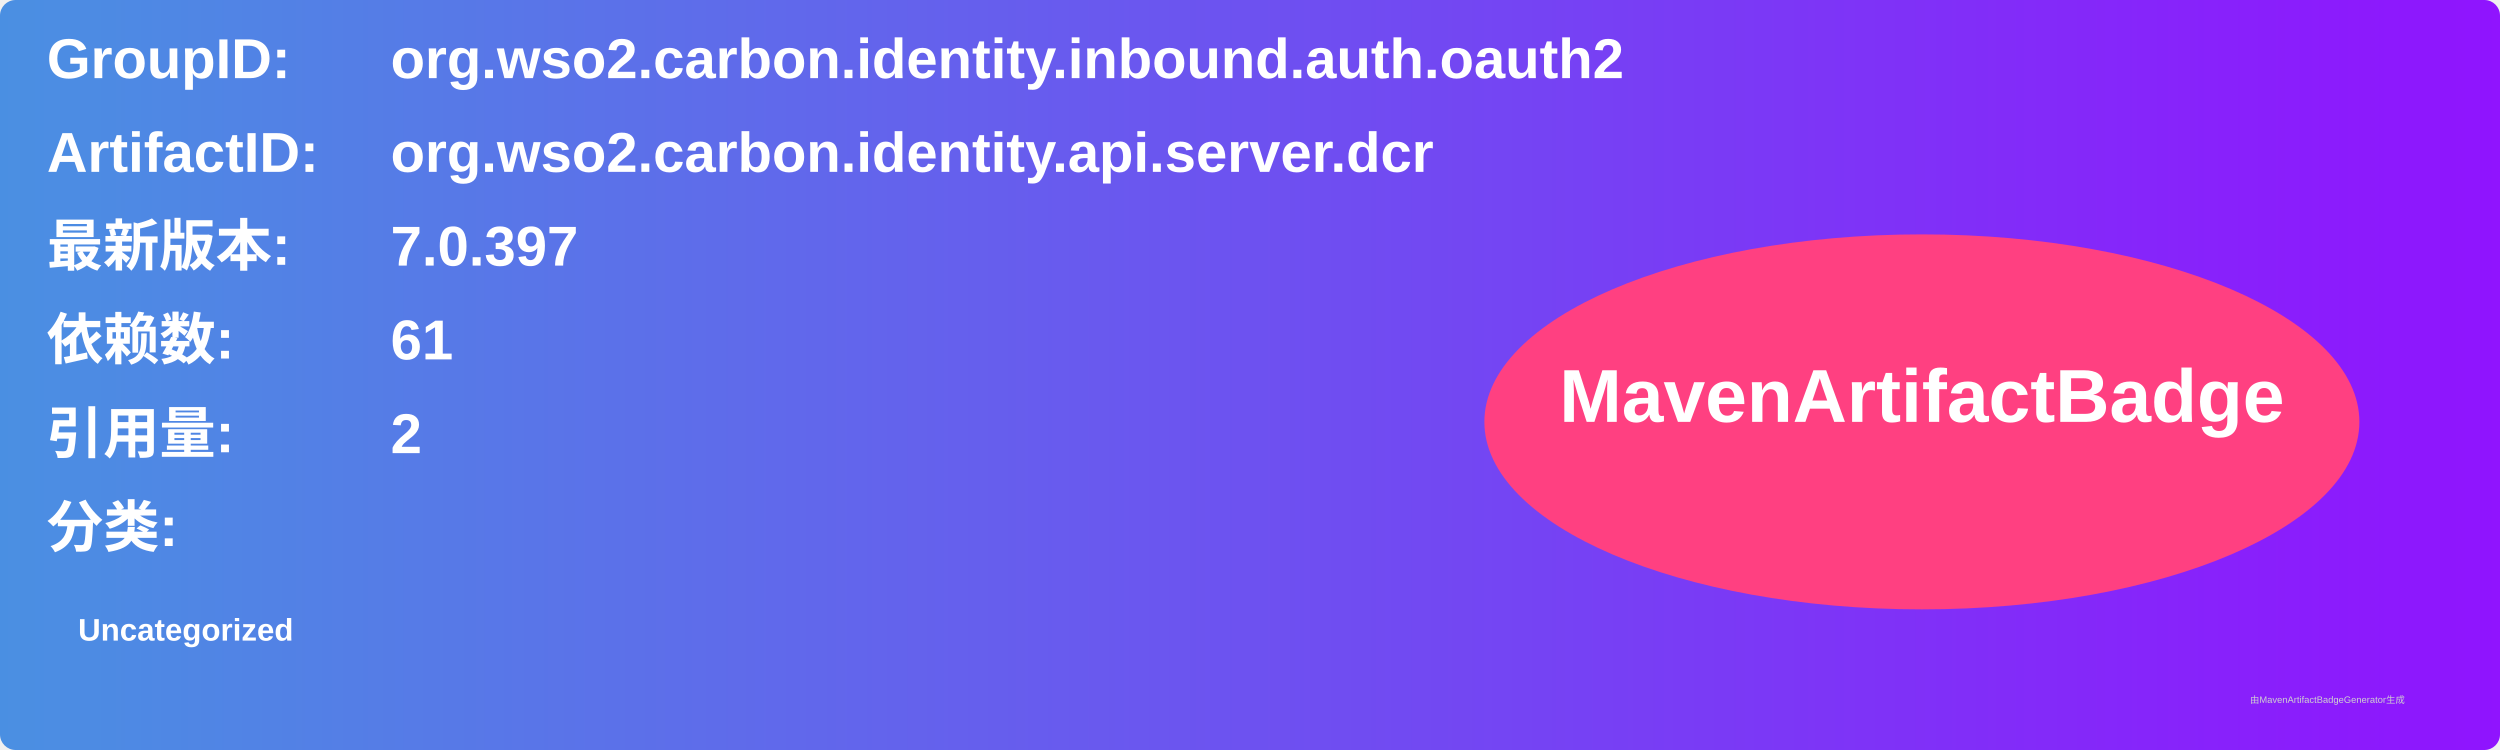
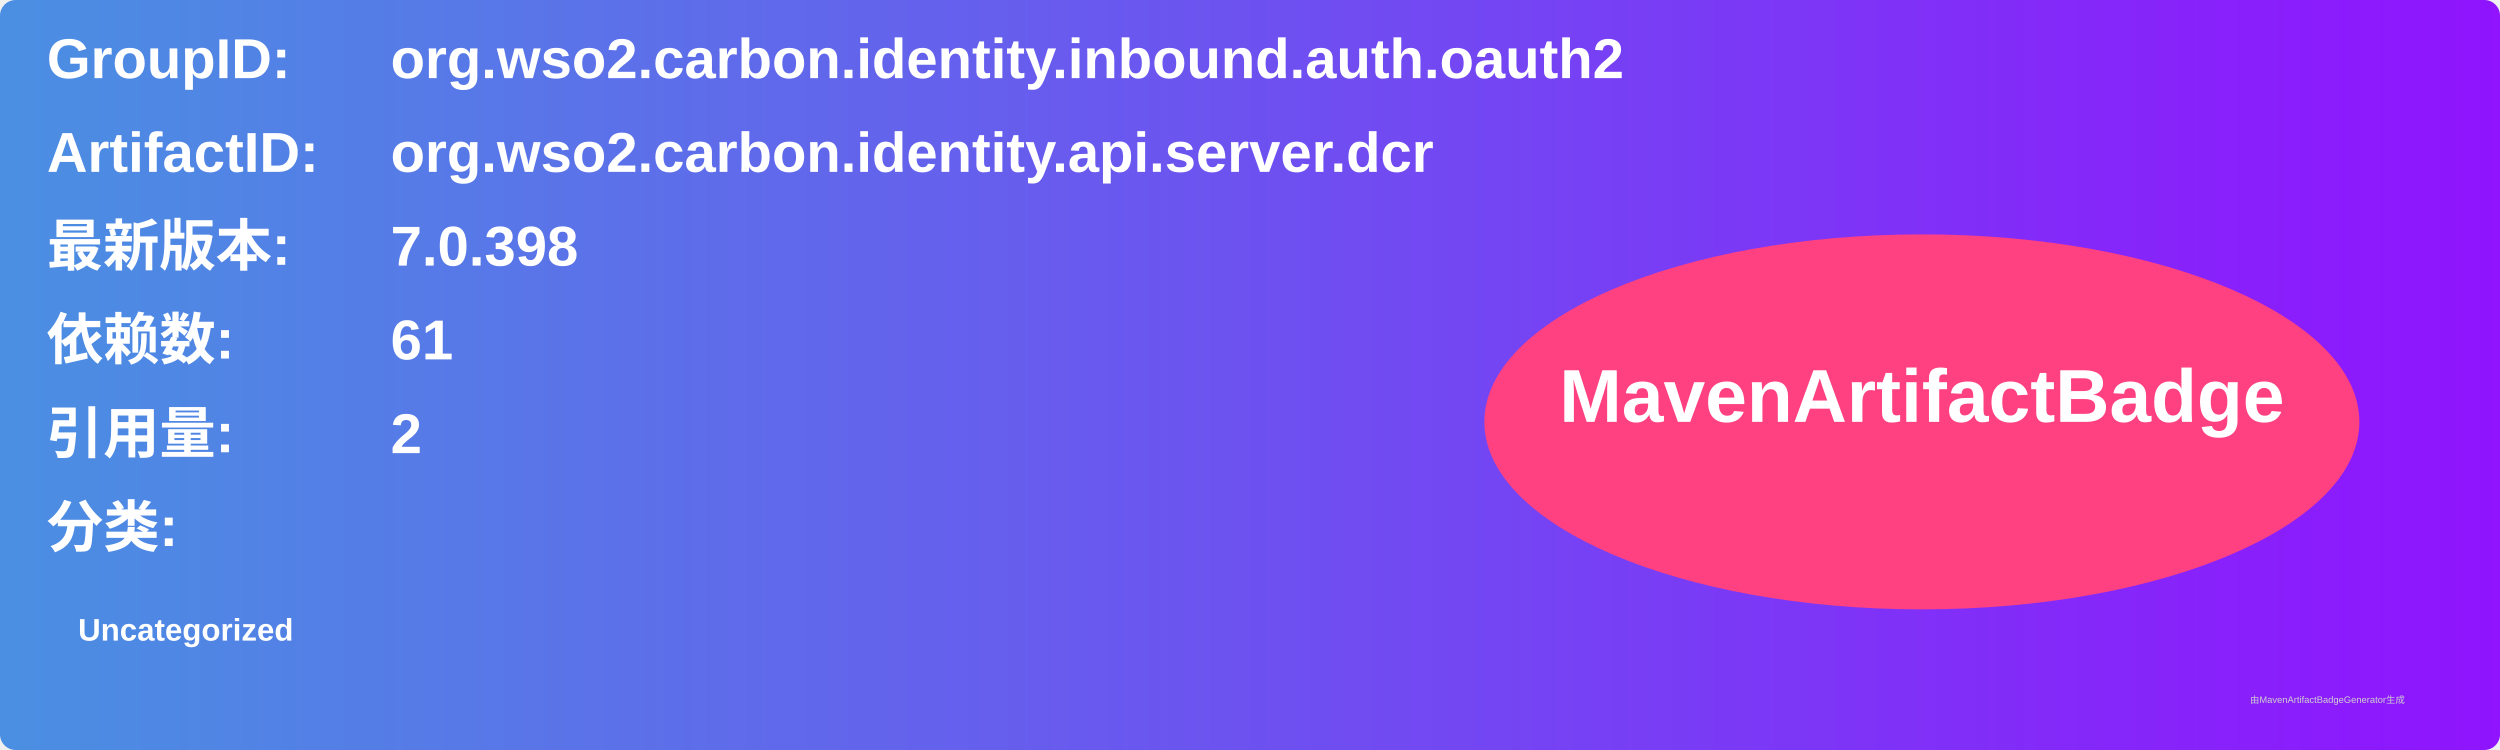
<svg xmlns="http://www.w3.org/2000/svg" width="800" height="240" viewBox="0 0 800 240">
  <linearGradient id="grad" x1="0%" y1="0%" x2="100%" y2="0%">
    <stop offset="0%" stop-color="#4a90e2" />
    <stop offset="100%" stop-color="#9013fe" />
  </linearGradient>
  <rect width="100%" height="100%" rx="5" ry="5" fill="url(#grad)" />
  <g transform="translate(15, 15)">
    <text x="0" y="10" font-family="Arial" font-size="18" fill="white" font-weight="bold" width="260">GroupID:</text>
    <text x="110" y="10" font-family="Arial" font-size="18" fill="white" font-weight="bold" width="460">org.wso2.carbon.identity.inbound.auth.oauth2</text>
    <text x="0" y="40" font-family="Arial" font-size="18" fill="white" font-weight="bold" width="260">ArtifactID:</text>
    <text x="110" y="40" font-family="Arial" font-size="18" fill="white" font-weight="bold" width="460">org.wso2.carbon.identity.api.server.dcr</text>
    <text x="0" y="70" font-family="Arial" font-size="18" fill="white" font-weight="bold">最新版本:</text>
    <text x="110" y="70" font-family="Arial" font-size="18" fill="white" font-weight="bold">
-       <tspan font-weight="bold">7.0.397</tspan>
+       <tspan font-weight="bold">7.0.398</tspan>
    </text>
    <text x="0" y="100" font-family="Arial" font-size="18" fill="white" font-weight="bold">依赖数: </text>
    <text x="110" y="100" font-family="Arial" font-size="18" fill="white">
      <tspan font-weight="bold">61</tspan>
    </text>
    <text x="0" y="130" font-family="Arial" font-size="18" fill="white" font-weight="bold">引用量: </text>
    <text x="110" y="130" font-family="Arial" font-size="18" fill="white">
      <tspan font-weight="bold">2</tspan>
    </text>
    <text x="0" y="160" font-family="Arial" font-size="18" fill="white" font-weight="bold">分类:</text>
    <text x="10" y="190" font-family="Arial" font-size="10" fill="white">
      <tspan font-weight="bold">Uncategorized</tspan>
    </text>
    <ellipse cx="600" cy="120" rx="140" ry="60" fill="#ff4081" />
    <text x="600" y="120" text-anchor="middle" font-family="Arial" font-size="24" fill="white" font-weight="bold">MavenArtifactBadge</text>
  </g>
  <text x="720" y="225" font-family="Arial" font-size="3" fill="#d0d0d0">由MavenArtifactBadgeGenerator生成</text>
</svg>
